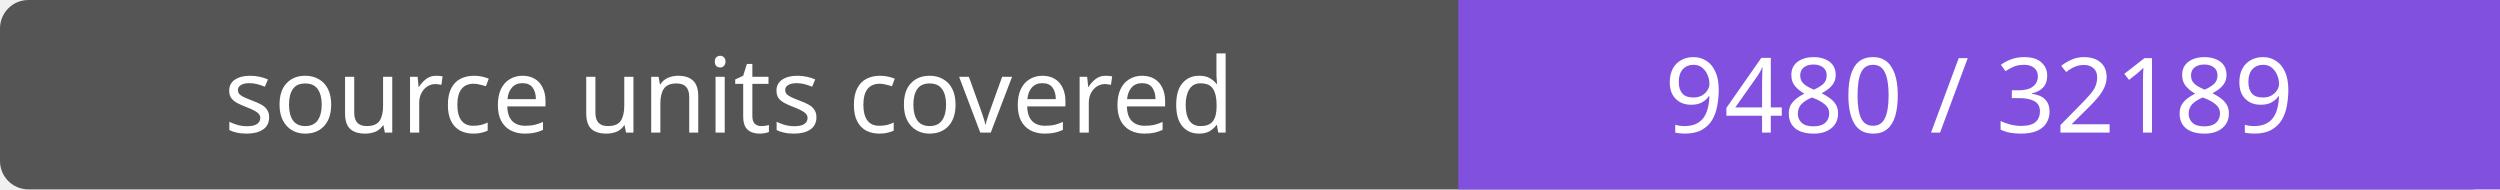
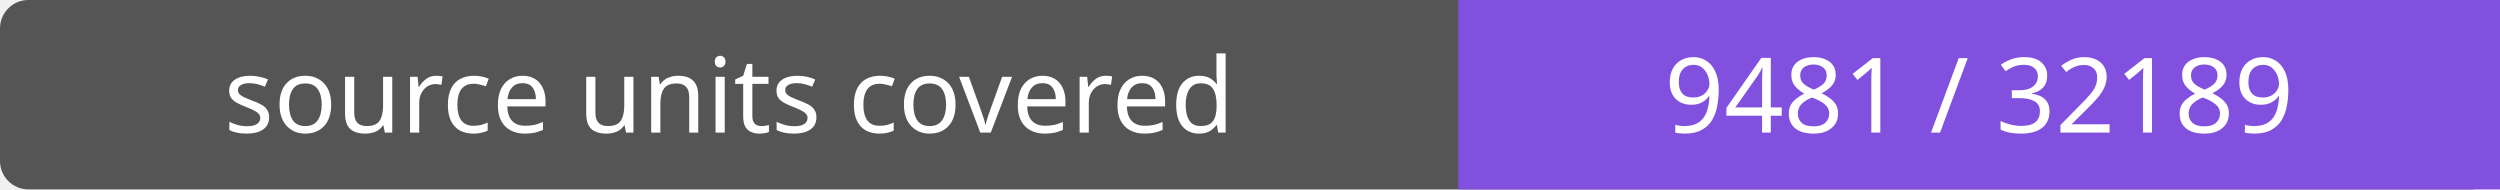
- <svg xmlns="http://www.w3.org/2000/svg" width="264" height="20" role="img" aria-label="source units covered: 9480 / 32189">
+ <svg xmlns="http://www.w3.org/2000/svg" width="264" height="20" role="img" aria-label="source units covered: 9481 / 32189">
  <rect width="264" height="20" rx="3" fill="#555" />
  <path fill="#8250df" d="M154 0h110v20H154z" />
  <g fill="#fff" text-anchor="middle" font-family="Verdana,sans-serif" font-size="11">
    <text x="77.0" y="14">source units covered</text>
-     <text x="209.0" y="14">9480 / 32189</text>
+     <text x="209.0" y="14">9481 / 32189</text>
  </g>
</svg>
